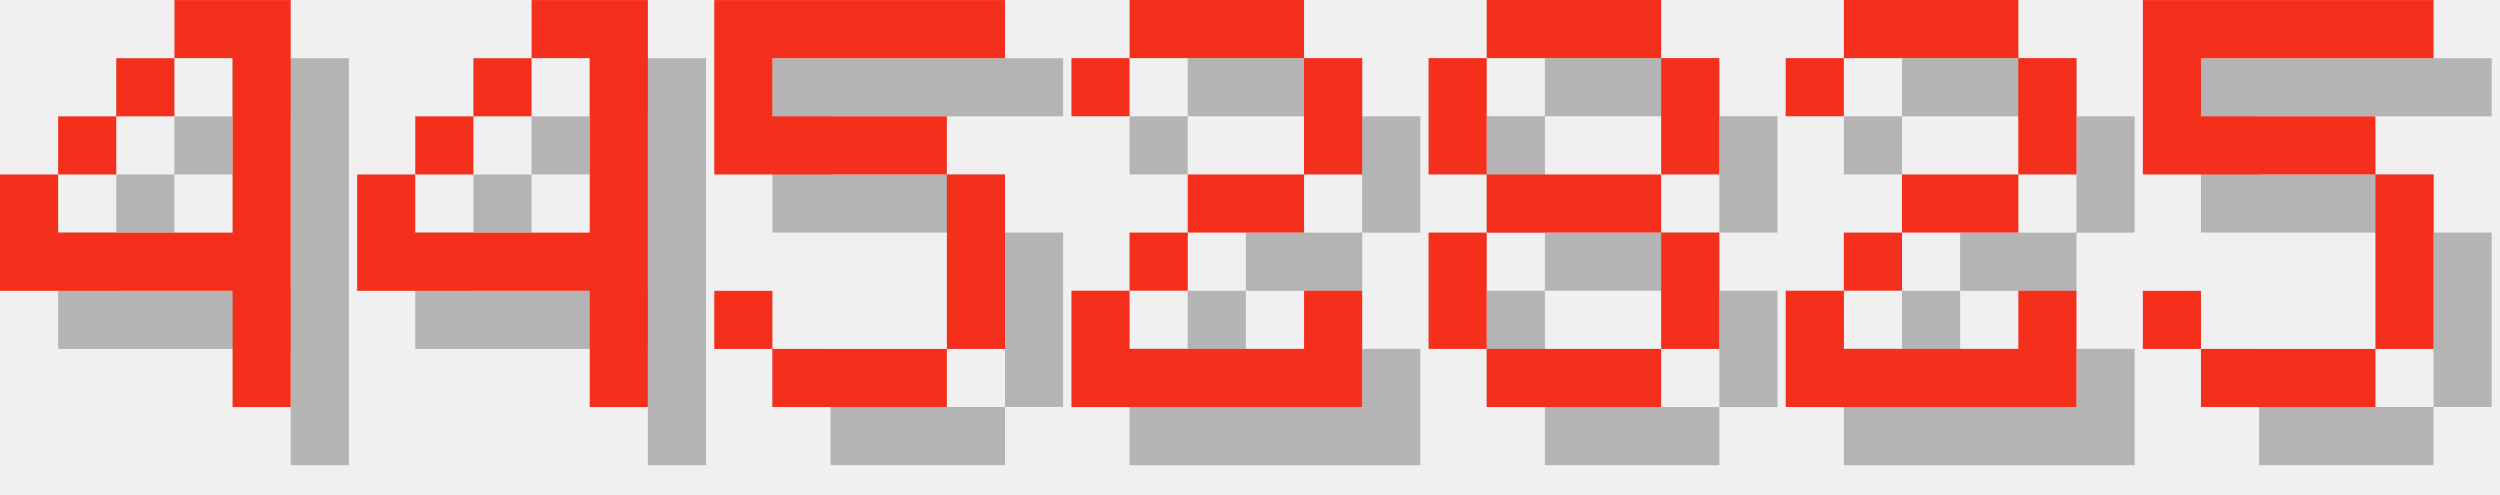
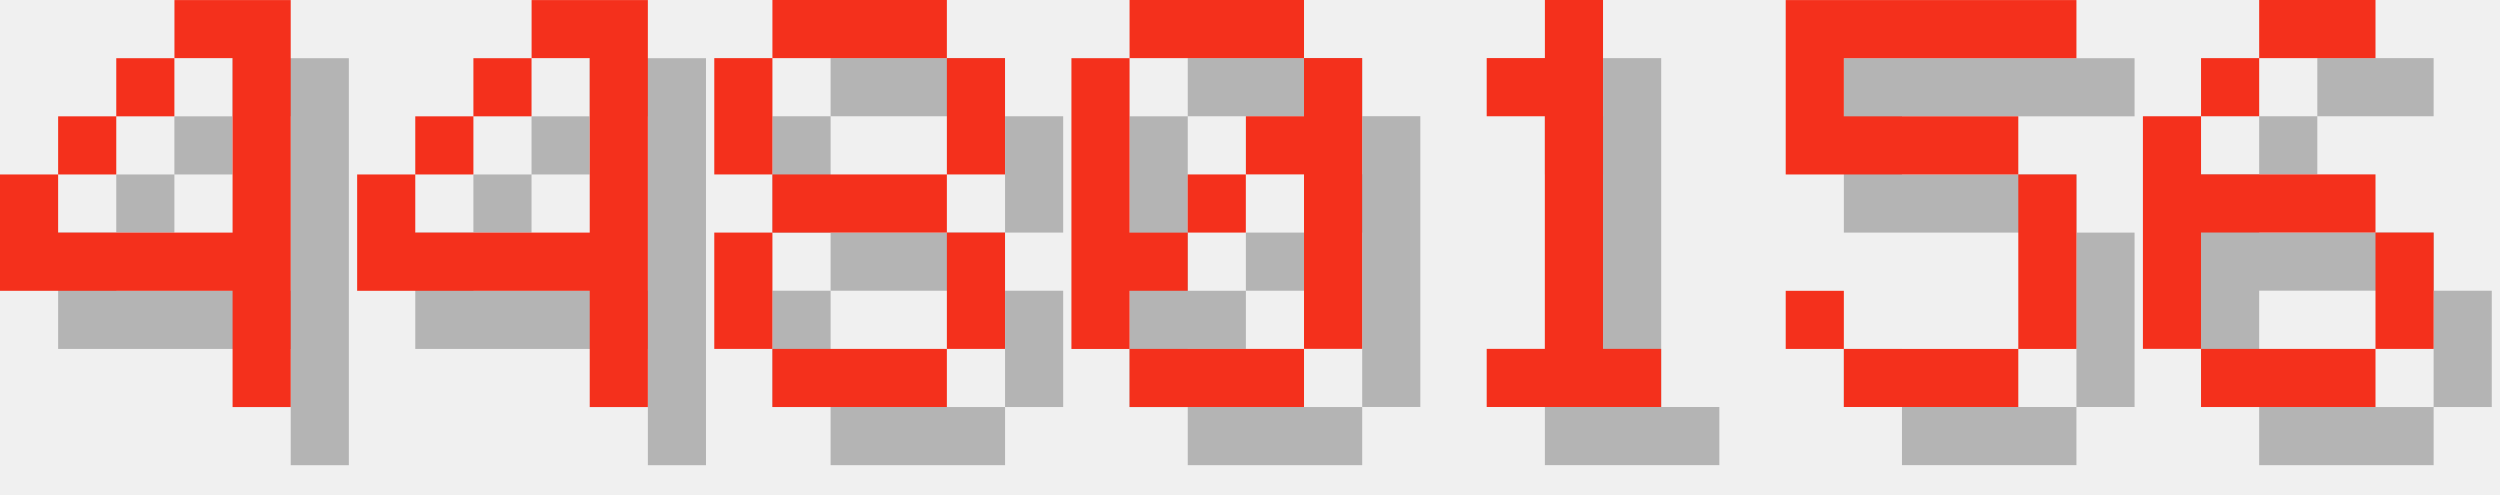
<svg xmlns="http://www.w3.org/2000/svg" version="1.1" width="182.0" height="36">
  <style>
        .text-foreground {
            fill: #F4301C;
        }
        .text-shadow {
            fill: #000000;
            fill-opacity: 0.25;
        }
    </style>
  <g class="digit" id="digit_4" transform="translate(0.0, 0), scale(4)">
    <path id="digit_4_shadow" class="text-shadow" d="m4.233 1.058v1.058h1.058v3.175h-3.175v-1.058h-1.058v2.117h4.233v2.117h1.058v-7.408h-2.117zm-2.117 3.175h1.058v-1.058h-1.058v1.058zm1.058-1.058h1.058v-1.058h-1.058v1.058z" fill-opacity=".5" style="paint-order:stroke fill markers" />
    <path id="digit_4_fg" class="text-foreground" d="m3.175 0v1.058h1.058v3.175h-3.175v-1.058h-1.058v2.117h4.233v2.117h1.058v-7.408h-2.117zm-2.117 3.175h1.058v-1.058h-1.058v1.058zm1.058-1.058h1.058v-1.058h-1.058v1.058z" fill="#fff" style="paint-order:stroke fill markers" />
  </g>
  <g class="digit" id="digit_4" transform="translate(26.0, 0), scale(4)">
    <path id="digit_4_shadow" class="text-shadow" d="m4.233 1.058v1.058h1.058v3.175h-3.175v-1.058h-1.058v2.117h4.233v2.117h1.058v-7.408h-2.117zm-2.117 3.175h1.058v-1.058h-1.058v1.058zm1.058-1.058h1.058v-1.058h-1.058v1.058z" fill-opacity=".5" style="paint-order:stroke fill markers" />
    <path id="digit_4_fg" class="text-foreground" d="m3.175 0v1.058h1.058v3.175h-3.175v-1.058h-1.058v2.117h4.233v2.117h1.058v-7.408h-2.117zm-2.117 3.175h1.058v-1.058h-1.058v1.058zm1.058-1.058h1.058v-1.058h-1.058v1.058z" fill="#fff" style="paint-order:stroke fill markers" />
  </g>
-   <g class="digit" id="digit_5" transform="translate(52.0, 0), scale(4)">
+   <g class="digit" id="digit_8" transform="translate(52.0, 0), scale(4)">
+     <path id="digit_8_shadow" class="text-shadow" d="m2.117 1.058v1.058h3.175v-1.058h-3.175zm3.175 1.058v2.117h1.058v-2.117h-1.058zm0 2.117h-3.175v1.058h3.175v-1.058zm0 1.058v2.117h1.058v-2.117h-1.058zm0 2.117h-3.175v1.058h3.175v-1.058zm-3.175 0v-2.117h-1.058v2.117h1.058zm0-3.175v-2.117h-1.058v2.117h1.058z" fill-opacity=".5" style="paint-order:stroke fill markers" />
+     <path id="digit_8_fg" class="text-foreground" d="m1.058 0v1.058h3.175v-1.058h-3.175zm3.175 1.058v2.117h1.058v-2.117h-1.058zm0 2.117h-3.175v1.058h3.175v-1.058zm0 1.058v2.117h1.058v-2.117h-1.058zm0 2.117h-3.175v1.058h3.175v-1.058zm-3.175 0v-2.117h-1.058v2.117h1.058zm0-3.175v-2.117h-1.058v2.117h1.058z" fill="#fff" style="paint-order:stroke fill markers" />
+   </g>
+   <g class="digit" id="digit_0" transform="translate(78.0, 0), scale(4)">
+     <path id="digit_0_shadow" class="text-shadow" d="m2.117 1.058v1.058h3.175v-1.058h-3.175zm3.175 1.058v1.058h-1.058v1.058h1.058v3.175h1.058v-5.292h-1.058zm0 5.292h-3.175v1.058h3.175v-1.058zm-3.175 0v-1.058h1.058v-1.058h-1.058v-3.175h-1.058v5.292h1.058zm1.058-2.117h1.058v-1.058h-1.058v1.058z" fill-opacity=".5" style="paint-order:stroke fill markers" />
+     <path id="digit_0_fg" class="text-foreground" d="m1.058 0v1.058h3.175v-1.058h-3.175zm3.175 1.058v1.058h-1.058v1.058h1.058v3.175h1.058v-5.292h-1.058zm0 5.292h-3.175v1.058h3.175v-1.058zm-3.175 0v-1.058h1.058v-1.058h-1.058v-3.175h-1.058v5.292h1.058zm1.058-2.117h1.058v-1.058h-1.058v1.058z" fill="#fff" style="paint-order:stroke fill markers" />
+   </g>
+   <g class="digit" id="digit_1" transform="translate(104.0, 0), scale(4)">
+     <path id="digit_1_shadow" class="text-shadow" d="m2.117 2.117v1.058h1.058v4.233h-1.058v1.058h3.175v-1.058h-1.058v-6.35h-1.058v1.058h-1.058z" fill-opacity=".5" style="paint-order:stroke fill markers" />
+     <path id="digit_1_fg" class="text-foreground" d="m1.058 1.058v1.058h1.058v4.233h-1.058v1.058h3.175v-1.058h-1.058v-6.35h-1.058v1.058h-1.058z" fill="#fff" style="paint-order:stroke fill markers" />
+   </g>
+   <g class="digit" id="digit_5" transform="translate(130.0, 0), scale(4)">
    <path id="digit_5_shadow" class="text-shadow" d="m1.058 1.058v3.175h4.233v3.175h-3.175v-1.058h-1.058v1.058h1.058v1.058h3.175v-1.058h1.058v-3.175h-1.058v-1.058h-3.175v-1.058h4.233v-1.058h-5.292z" fill-opacity=".5" style="paint-order:stroke fill markers" />
    <path id="digit_5_fg" class="text-foreground" d="m0 0v3.175h4.233v3.175h-3.175v-1.058h-1.058v1.058h1.058v1.058h3.175v-1.058h1.058v-3.175h-1.058v-1.058h-3.175v-1.058h4.233v-1.058h-5.292z" fill="#fff" style="paint-order:stroke fill markers" />
  </g>
-   <g class="digit" id="digit_2" transform="translate(78.0, 0), scale(4)">
-     <path id="digit_2_shadow" class="text-shadow" d="m1.058 2.117v1.058h1.058v-1.058h3.175v2.117h-2.117v1.058h-1.058v1.058h-1.058v2.117h5.292v-2.117h-1.058v1.058h-3.175v-1.058h1.058v-1.058h2.117v-1.058h1.058v-2.117h-1.058v-1.058h-3.175v1.058h-1.058z" fill-opacity=".5" style="paint-order:stroke fill markers" />
-     <path id="digit_2_fg" class="text-foreground" d="m0 1.058v1.058h1.058v-1.058h3.175v2.117h-2.117v1.058h-1.058v1.058h-1.058v2.117h5.292v-2.117h-1.058v1.058h-3.175v-1.058h1.058v-1.058h2.117v-1.058h1.058v-2.117h-1.058v-1.058h-3.175v1.058h-1.058z" fill="#fff" style="paint-order:stroke fill markers" />
-   </g>
-   <g class="digit" id="digit_8" transform="translate(104.0, 0), scale(4)">
-     <path id="digit_8_shadow" class="text-shadow" d="m2.117 1.058v1.058h3.175v-1.058h-3.175zm3.175 1.058v2.117h1.058v-2.117h-1.058zm0 2.117h-3.175v1.058h3.175v-1.058zm0 1.058v2.117h1.058v-2.117h-1.058zm0 2.117h-3.175v1.058h3.175v-1.058zm-3.175 0v-2.117h-1.058v2.117h1.058zm0-3.175v-2.117h-1.058v2.117h1.058z" fill-opacity=".5" style="paint-order:stroke fill markers" />
-     <path id="digit_8_fg" class="text-foreground" d="m1.058 0v1.058h3.175v-1.058h-3.175zm3.175 1.058v2.117h1.058v-2.117h-1.058zm0 2.117h-3.175v1.058h3.175v-1.058zm0 1.058v2.117h1.058v-2.117h-1.058zm0 2.117h-3.175v1.058h3.175v-1.058zm-3.175 0v-2.117h-1.058v2.117h1.058zm0-3.175v-2.117h-1.058v2.117h1.058z" fill="#fff" style="paint-order:stroke fill markers" />
-   </g>
-   <g class="digit" id="digit_2" transform="translate(130.0, 0), scale(4)">
-     <path id="digit_2_shadow" class="text-shadow" d="m1.058 2.117v1.058h1.058v-1.058h3.175v2.117h-2.117v1.058h-1.058v1.058h-1.058v2.117h5.292v-2.117h-1.058v1.058h-3.175v-1.058h1.058v-1.058h2.117v-1.058h1.058v-2.117h-1.058v-1.058h-3.175v1.058h-1.058z" fill-opacity=".5" style="paint-order:stroke fill markers" />
-     <path id="digit_2_fg" class="text-foreground" d="m0 1.058v1.058h1.058v-1.058h3.175v2.117h-2.117v1.058h-1.058v1.058h-1.058v2.117h5.292v-2.117h-1.058v1.058h-3.175v-1.058h1.058v-1.058h2.117v-1.058h1.058v-2.117h-1.058v-1.058h-3.175v1.058h-1.058z" fill="#fff" style="paint-order:stroke fill markers" />
-   </g>
-   <g class="digit" id="digit_5" transform="translate(156.0, 0), scale(4)">
-     <path id="digit_5_shadow" class="text-shadow" d="m1.058 1.058v3.175h4.233v3.175h-3.175v-1.058h-1.058v1.058h1.058v1.058h3.175v-1.058h1.058v-3.175h-1.058v-1.058h-3.175v-1.058h4.233v-1.058h-5.292z" fill-opacity=".5" style="paint-order:stroke fill markers" />
-     <path id="digit_5_fg" class="text-foreground" d="m0 0v3.175h4.233v3.175h-3.175v-1.058h-1.058v1.058h1.058v1.058h3.175v-1.058h1.058v-3.175h-1.058v-1.058h-3.175v-1.058h4.233v-1.058h-5.292z" fill="#fff" style="paint-order:stroke fill markers" />
+   <g class="digit" id="digit_6" transform="translate(156.0, 0), scale(4)">
+     <path id="digit_6_shadow" class="text-shadow" d="m3.175 1.058v1.058h2.117v-1.058h-2.117zm0 1.058h-1.058v1.058h1.058v-1.058zm-1.058 1.058h-1.058v4.233h1.058v-2.117h3.175v-1.058h-3.175v-1.058zm3.175 2.117v2.117h1.058v-2.117h-1.058zm0 2.117h-3.175v1.058h3.175v-1.058z" fill-opacity=".5" style="paint-order:stroke fill markers" />
+     <path id="digit_6_fg" class="text-foreground" d="m2.117 0v1.058h2.117v-1.058h-2.117zm0 1.058h-1.058v1.058h1.058v-1.058zm-1.058 1.058h-1.058v4.233h1.058v-2.117h3.175v-1.058h-3.175v-1.058zm3.175 2.117v2.117h1.058v-2.117h-1.058zm0 2.117h-3.175v1.058h3.175v-1.058z" fill="#fff" style="paint-order:stroke fill markers" />
  </g>
</svg>
